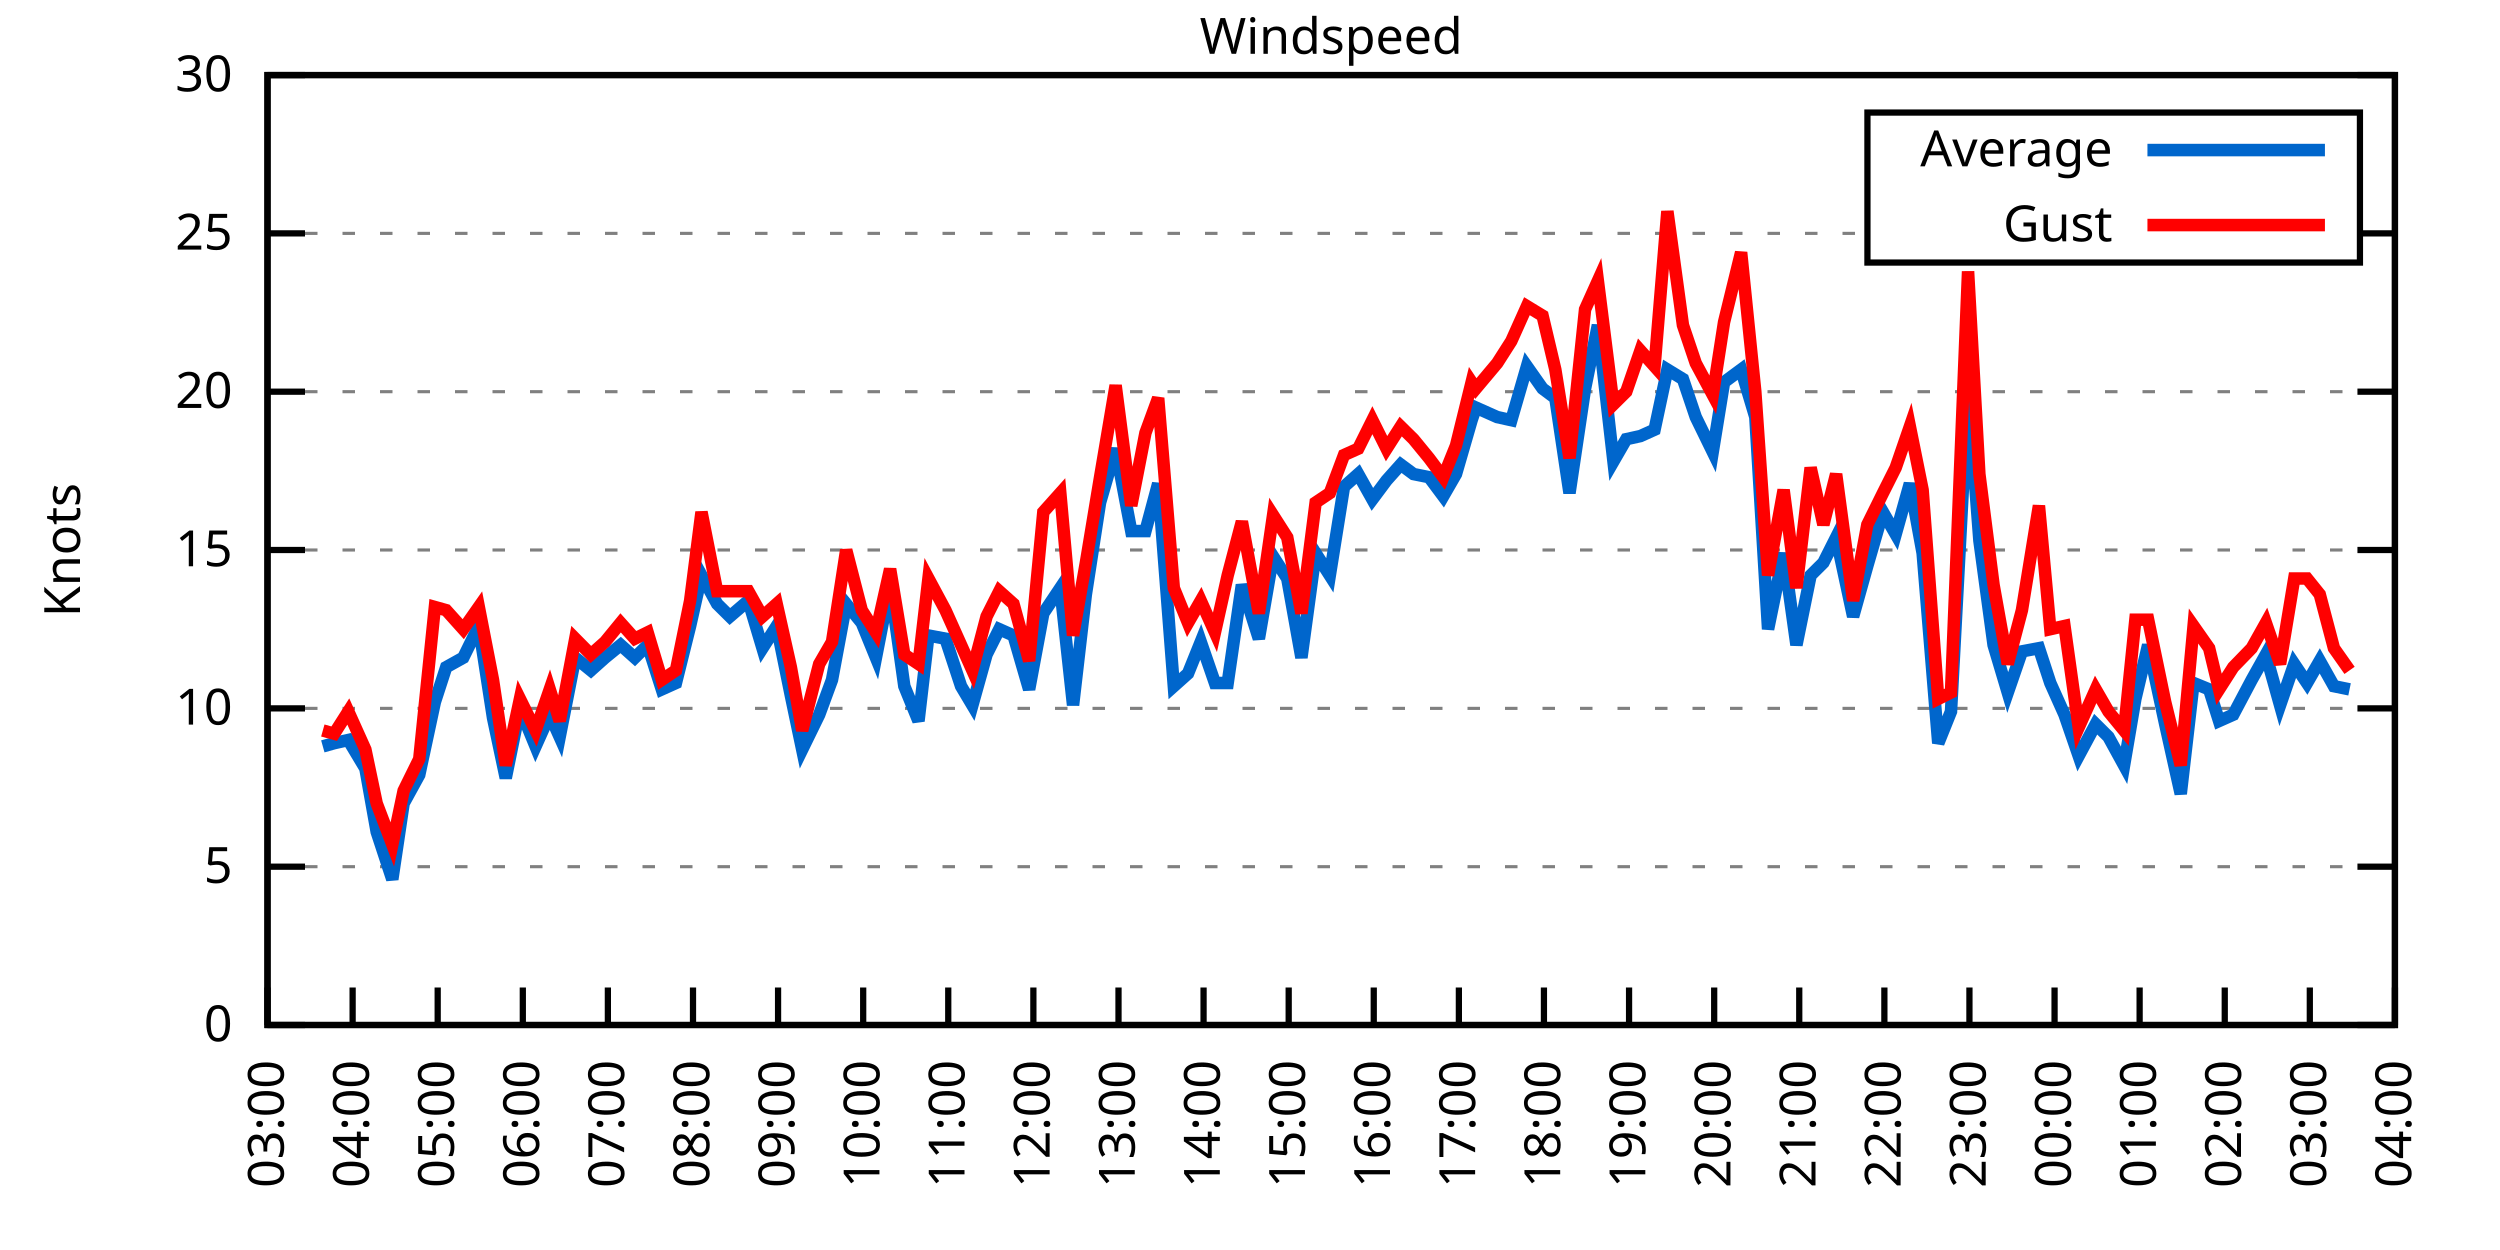
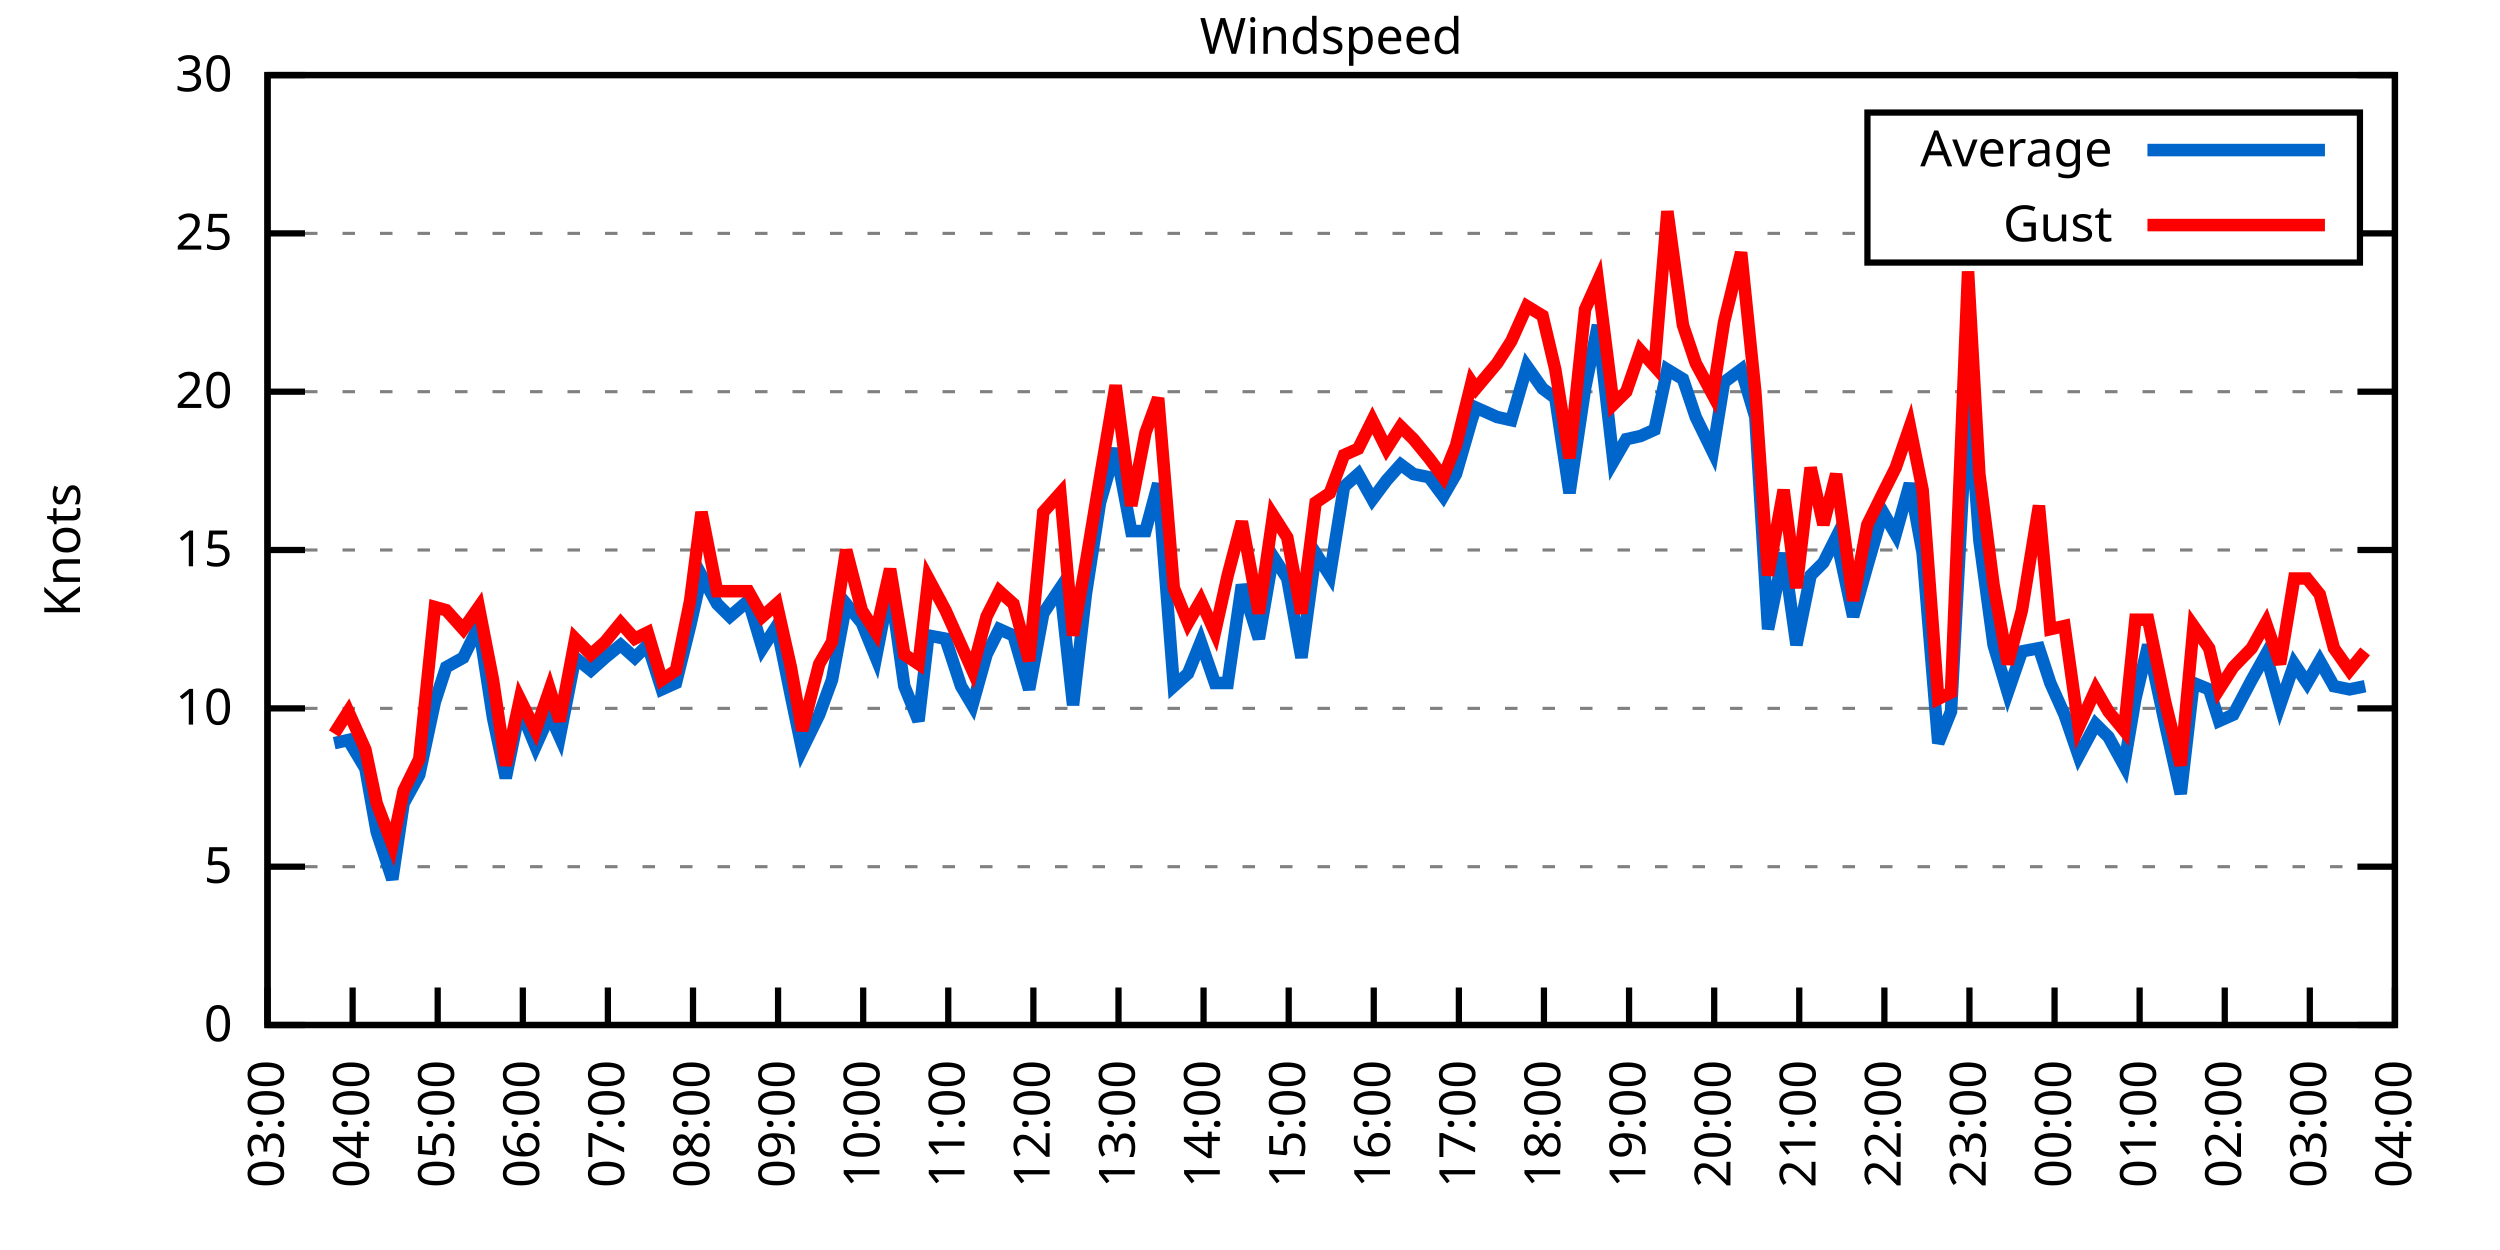
<svg xmlns="http://www.w3.org/2000/svg" xmlns:xlink="http://www.w3.org/1999/xlink" width="400" height="200" viewBox="0 0 400 200">
  <g id="gnuplot_canvas">
    <rect x="0" y="0" width="400" height="200" fill="none" />
    <defs>
      <circle id="gpDot" r="0.5" stroke-width="0.5" stroke="currentColor" />
      <path id="gpPt0" stroke-width="0.333" stroke="currentColor" d="M-1,0 h2 M0,-1 v2" />
      <path id="gpPt1" stroke-width="0.333" stroke="currentColor" d="M-1,-1 L1,1 M1,-1 L-1,1" />
      <path id="gpPt2" stroke-width="0.333" stroke="currentColor" d="M-1,0 L1,0 M0,-1 L0,1 M-1,-1 L1,1 M-1,1 L1,-1" />
      <rect id="gpPt3" stroke-width="0.333" stroke="currentColor" x="-1" y="-1" width="2" height="2" />
      <rect id="gpPt4" stroke-width="0.333" stroke="currentColor" fill="currentColor" x="-1" y="-1" width="2" height="2" />
      <circle id="gpPt5" stroke-width="0.333" stroke="currentColor" cx="0" cy="0" r="1" />
      <use xlink:href="#gpPt5" id="gpPt6" fill="currentColor" stroke="none" />
      <path id="gpPt7" stroke-width="0.333" stroke="currentColor" d="M0,-1.33 L-1.33,0.67 L1.33,0.67 z" />
      <use xlink:href="#gpPt7" id="gpPt8" fill="currentColor" stroke="none" />
      <use xlink:href="#gpPt7" id="gpPt9" stroke="currentColor" transform="rotate(180)" />
      <use xlink:href="#gpPt9" id="gpPt10" fill="currentColor" stroke="none" />
      <use xlink:href="#gpPt3" id="gpPt11" stroke="currentColor" transform="rotate(45)" />
      <use xlink:href="#gpPt11" id="gpPt12" fill="currentColor" stroke="none" />
      <path id="gpPt13" stroke-width="0.333" stroke="currentColor" d="M0,1.330 L1.265,0.411 L0.782,-1.067 L-0.782,-1.076 L-1.265,0.411 z" />
      <use xlink:href="#gpPt13" id="gpPt14" fill="currentColor" stroke="none" />
      <filter id="textbox" filterUnits="objectBoundingBox" x="0" y="0" height="1" width="1">
        <feFlood flood-color="white" flood-opacity="1" result="bgnd" />
        <feComposite in="SourceGraphic" in2="bgnd" operator="atop" />
      </filter>
      <filter id="greybox" filterUnits="objectBoundingBox" x="0" y="0" height="1" width="1">
        <feFlood flood-color="lightgrey" flood-opacity="1" result="grey" />
        <feComposite in="SourceGraphic" in2="grey" operator="atop" />
      </filter>
    </defs>
    <g fill="none" color="white" stroke="currentColor" stroke-width="1.00" stroke-linecap="butt" stroke-linejoin="miter">
</g>
    <g fill="none" color="black" stroke="currentColor" stroke-width="1.00" stroke-linecap="butt" stroke-linejoin="miter">
      <g stroke="none" shape-rendering="crispEdges">
        <polygon fill="rgb(255, 255, 255)" points="42.80,164.00 383.18,164.00 383.18,12.02 42.80,12.02 " />
      </g>
    </g>
    <g fill="none" color="black" stroke="currentColor" stroke-width="1.00" stroke-linecap="butt" stroke-linejoin="miter">
</g>
    <g fill="none" color="black" stroke="black" stroke-width="0.50" stroke-linecap="butt" stroke-linejoin="miter">
</g>
    <g fill="none" color="gray" stroke="currentColor" stroke-width="0.50" stroke-linecap="butt" stroke-linejoin="miter">
      <path stroke="gray" stroke-dasharray="2,4" class="gridline" d="M42.80,164.00 L383.19,164.00  " />
    </g>
    <g fill="none" color="gray" stroke="gray" stroke-width="1.00" stroke-linecap="butt" stroke-linejoin="miter">
</g>
    <g fill="none" color="black" stroke="currentColor" stroke-width="1.00" stroke-linecap="butt" stroke-linejoin="miter">
      <path stroke="black" d="M42.80,164.00 L48.80,164.00 M383.19,164.00 L377.19,164.00  " />
      <g transform="translate(37.20,166.60)" stroke="none" fill="black" font-family="Sans" font-size="8.00" text-anchor="end">
        <text>
          <tspan font-family="Sans"> 0</tspan>
        </text>
      </g>
    </g>
    <g fill="none" color="black" stroke="currentColor" stroke-width="1.00" stroke-linecap="butt" stroke-linejoin="miter">
</g>
    <g fill="none" color="black" stroke="black" stroke-width="0.50" stroke-linecap="butt" stroke-linejoin="miter">
</g>
    <g fill="none" color="gray" stroke="currentColor" stroke-width="0.50" stroke-linecap="butt" stroke-linejoin="miter">
      <path stroke="gray" stroke-dasharray="2,4" class="gridline" d="M42.80,138.67 L383.19,138.67  " />
    </g>
    <g fill="none" color="gray" stroke="gray" stroke-width="1.00" stroke-linecap="butt" stroke-linejoin="miter">
</g>
    <g fill="none" color="black" stroke="currentColor" stroke-width="1.00" stroke-linecap="butt" stroke-linejoin="miter">
      <path stroke="black" d="M42.80,138.67 L48.80,138.67 M383.19,138.67 L377.19,138.67  " />
      <g transform="translate(37.20,141.27)" stroke="none" fill="black" font-family="Sans" font-size="8.00" text-anchor="end">
        <text>
          <tspan font-family="Sans"> 5</tspan>
        </text>
      </g>
    </g>
    <g fill="none" color="black" stroke="currentColor" stroke-width="1.00" stroke-linecap="butt" stroke-linejoin="miter">
</g>
    <g fill="none" color="black" stroke="black" stroke-width="0.50" stroke-linecap="butt" stroke-linejoin="miter">
</g>
    <g fill="none" color="gray" stroke="currentColor" stroke-width="0.50" stroke-linecap="butt" stroke-linejoin="miter">
      <path stroke="gray" stroke-dasharray="2,4" class="gridline" d="M42.80,113.34 L383.19,113.34  " />
    </g>
    <g fill="none" color="gray" stroke="gray" stroke-width="1.00" stroke-linecap="butt" stroke-linejoin="miter">
</g>
    <g fill="none" color="black" stroke="currentColor" stroke-width="1.00" stroke-linecap="butt" stroke-linejoin="miter">
      <path stroke="black" d="M42.80,113.34 L48.80,113.34 M383.19,113.34 L377.19,113.34  " />
      <g transform="translate(37.20,115.94)" stroke="none" fill="black" font-family="Sans" font-size="8.00" text-anchor="end">
        <text>
          <tspan font-family="Sans"> 10</tspan>
        </text>
      </g>
    </g>
    <g fill="none" color="black" stroke="currentColor" stroke-width="1.00" stroke-linecap="butt" stroke-linejoin="miter">
</g>
    <g fill="none" color="black" stroke="black" stroke-width="0.50" stroke-linecap="butt" stroke-linejoin="miter">
</g>
    <g fill="none" color="gray" stroke="currentColor" stroke-width="0.50" stroke-linecap="butt" stroke-linejoin="miter">
      <path stroke="gray" stroke-dasharray="2,4" class="gridline" d="M42.80,88.00 L383.19,88.00  " />
    </g>
    <g fill="none" color="gray" stroke="gray" stroke-width="1.00" stroke-linecap="butt" stroke-linejoin="miter">
</g>
    <g fill="none" color="black" stroke="currentColor" stroke-width="1.00" stroke-linecap="butt" stroke-linejoin="miter">
      <path stroke="black" d="M42.80,88.00 L48.80,88.00 M383.19,88.00 L377.19,88.00  " />
      <g transform="translate(37.20,90.60)" stroke="none" fill="black" font-family="Sans" font-size="8.00" text-anchor="end">
        <text>
          <tspan font-family="Sans"> 15</tspan>
        </text>
      </g>
    </g>
    <g fill="none" color="black" stroke="currentColor" stroke-width="1.00" stroke-linecap="butt" stroke-linejoin="miter">
</g>
    <g fill="none" color="black" stroke="black" stroke-width="0.50" stroke-linecap="butt" stroke-linejoin="miter">
</g>
    <g fill="none" color="gray" stroke="currentColor" stroke-width="0.50" stroke-linecap="butt" stroke-linejoin="miter">
      <path stroke="gray" stroke-dasharray="2,4" class="gridline" d="M42.80,62.67 L383.19,62.67  " />
    </g>
    <g fill="none" color="gray" stroke="gray" stroke-width="1.00" stroke-linecap="butt" stroke-linejoin="miter">
</g>
    <g fill="none" color="black" stroke="currentColor" stroke-width="1.00" stroke-linecap="butt" stroke-linejoin="miter">
      <path stroke="black" d="M42.80,62.67 L48.80,62.67 M383.19,62.67 L377.19,62.67  " />
      <g transform="translate(37.20,65.27)" stroke="none" fill="black" font-family="Sans" font-size="8.00" text-anchor="end">
        <text>
          <tspan font-family="Sans"> 20</tspan>
        </text>
      </g>
    </g>
    <g fill="none" color="black" stroke="currentColor" stroke-width="1.00" stroke-linecap="butt" stroke-linejoin="miter">
</g>
    <g fill="none" color="black" stroke="black" stroke-width="0.50" stroke-linecap="butt" stroke-linejoin="miter">
</g>
    <g fill="none" color="gray" stroke="currentColor" stroke-width="0.50" stroke-linecap="butt" stroke-linejoin="miter">
      <path stroke="gray" stroke-dasharray="2,4" class="gridline" d="M42.80,37.34 L298.79,37.34 M377.59,37.34 L383.19,37.34  " />
    </g>
    <g fill="none" color="gray" stroke="gray" stroke-width="1.00" stroke-linecap="butt" stroke-linejoin="miter">
</g>
    <g fill="none" color="black" stroke="currentColor" stroke-width="1.00" stroke-linecap="butt" stroke-linejoin="miter">
      <path stroke="black" d="M42.80,37.34 L48.80,37.34 M383.19,37.34 L377.19,37.34  " />
      <g transform="translate(37.20,39.94)" stroke="none" fill="black" font-family="Sans" font-size="8.00" text-anchor="end">
        <text>
          <tspan font-family="Sans"> 25</tspan>
        </text>
      </g>
    </g>
    <g fill="none" color="black" stroke="currentColor" stroke-width="1.00" stroke-linecap="butt" stroke-linejoin="miter">
</g>
    <g fill="none" color="black" stroke="black" stroke-width="0.50" stroke-linecap="butt" stroke-linejoin="miter">
</g>
    <g fill="none" color="gray" stroke="currentColor" stroke-width="0.50" stroke-linecap="butt" stroke-linejoin="miter">
      <path stroke="gray" stroke-dasharray="2,4" class="gridline" d="M42.80,12.01 L383.19,12.01  " />
    </g>
    <g fill="none" color="gray" stroke="gray" stroke-width="1.00" stroke-linecap="butt" stroke-linejoin="miter">
</g>
    <g fill="none" color="black" stroke="currentColor" stroke-width="1.00" stroke-linecap="butt" stroke-linejoin="miter">
      <path stroke="black" d="M42.80,12.01 L48.80,12.01 M383.19,12.01 L377.19,12.01  " />
      <g transform="translate(37.20,14.61)" stroke="none" fill="black" font-family="Sans" font-size="8.00" text-anchor="end">
        <text>
          <tspan font-family="Sans"> 30</tspan>
        </text>
      </g>
    </g>
    <g fill="none" color="black" stroke="currentColor" stroke-width="1.00" stroke-linecap="butt" stroke-linejoin="miter">
      <path stroke="black" d="M42.80,164.00 L42.80,158.00  " />
      <g transform="translate(45.40,169.60) rotate(270.00)" stroke="none" fill="black" font-family="Sans" font-size="8.00" text-anchor="end">
        <text>
          <tspan font-family="Sans">03:00</tspan>
        </text>
      </g>
    </g>
    <g fill="none" color="black" stroke="currentColor" stroke-width="1.00" stroke-linecap="butt" stroke-linejoin="miter">
      <path stroke="black" d="M56.42,164.00 L56.42,158.00  " />
      <g transform="translate(59.02,169.60) rotate(270.00)" stroke="none" fill="black" font-family="Sans" font-size="8.00" text-anchor="end">
        <text>
          <tspan font-family="Sans">04:00</tspan>
        </text>
      </g>
    </g>
    <g fill="none" color="black" stroke="currentColor" stroke-width="1.00" stroke-linecap="butt" stroke-linejoin="miter">
      <path stroke="black" d="M70.03,164.00 L70.03,158.00  " />
      <g transform="translate(72.63,169.60) rotate(270.00)" stroke="none" fill="black" font-family="Sans" font-size="8.00" text-anchor="end">
        <text>
          <tspan font-family="Sans">05:00</tspan>
        </text>
      </g>
    </g>
    <g fill="none" color="black" stroke="currentColor" stroke-width="1.00" stroke-linecap="butt" stroke-linejoin="miter">
      <path stroke="black" d="M83.65,164.00 L83.65,158.00  " />
      <g transform="translate(86.25,169.60) rotate(270.00)" stroke="none" fill="black" font-family="Sans" font-size="8.00" text-anchor="end">
        <text>
          <tspan font-family="Sans">06:00</tspan>
        </text>
      </g>
    </g>
    <g fill="none" color="black" stroke="currentColor" stroke-width="1.00" stroke-linecap="butt" stroke-linejoin="miter">
      <path stroke="black" d="M97.26,164.00 L97.26,158.00  " />
      <g transform="translate(99.86,169.60) rotate(270.00)" stroke="none" fill="black" font-family="Sans" font-size="8.00" text-anchor="end">
        <text>
          <tspan font-family="Sans">07:00</tspan>
        </text>
      </g>
    </g>
    <g fill="none" color="black" stroke="currentColor" stroke-width="1.00" stroke-linecap="butt" stroke-linejoin="miter">
      <path stroke="black" d="M110.88,164.00 L110.88,158.00  " />
      <g transform="translate(113.48,169.60) rotate(270.00)" stroke="none" fill="black" font-family="Sans" font-size="8.00" text-anchor="end">
        <text>
          <tspan font-family="Sans">08:00</tspan>
        </text>
      </g>
    </g>
    <g fill="none" color="black" stroke="currentColor" stroke-width="1.00" stroke-linecap="butt" stroke-linejoin="miter">
      <path stroke="black" d="M124.49,164.00 L124.49,158.00  " />
      <g transform="translate(127.09,169.60) rotate(270.00)" stroke="none" fill="black" font-family="Sans" font-size="8.00" text-anchor="end">
        <text>
          <tspan font-family="Sans">09:00</tspan>
        </text>
      </g>
    </g>
    <g fill="none" color="black" stroke="currentColor" stroke-width="1.00" stroke-linecap="butt" stroke-linejoin="miter">
      <path stroke="black" d="M138.11,164.00 L138.11,158.00  " />
      <g transform="translate(140.71,169.60) rotate(270.00)" stroke="none" fill="black" font-family="Sans" font-size="8.00" text-anchor="end">
        <text>
          <tspan font-family="Sans">10:00</tspan>
        </text>
      </g>
    </g>
    <g fill="none" color="black" stroke="currentColor" stroke-width="1.00" stroke-linecap="butt" stroke-linejoin="miter">
      <path stroke="black" d="M151.72,164.00 L151.72,158.00  " />
      <g transform="translate(154.32,169.60) rotate(270.00)" stroke="none" fill="black" font-family="Sans" font-size="8.00" text-anchor="end">
        <text>
          <tspan font-family="Sans">11:00</tspan>
        </text>
      </g>
    </g>
    <g fill="none" color="black" stroke="currentColor" stroke-width="1.00" stroke-linecap="butt" stroke-linejoin="miter">
      <path stroke="black" d="M165.34,164.00 L165.34,158.00  " />
      <g transform="translate(167.94,169.60) rotate(270.00)" stroke="none" fill="black" font-family="Sans" font-size="8.00" text-anchor="end">
        <text>
          <tspan font-family="Sans">12:00</tspan>
        </text>
      </g>
    </g>
    <g fill="none" color="black" stroke="currentColor" stroke-width="1.00" stroke-linecap="butt" stroke-linejoin="miter">
      <path stroke="black" d="M178.96,164.00 L178.96,158.00  " />
      <g transform="translate(181.56,169.60) rotate(270.00)" stroke="none" fill="black" font-family="Sans" font-size="8.00" text-anchor="end">
        <text>
          <tspan font-family="Sans">13:00</tspan>
        </text>
      </g>
    </g>
    <g fill="none" color="black" stroke="currentColor" stroke-width="1.00" stroke-linecap="butt" stroke-linejoin="miter">
      <path stroke="black" d="M192.57,164.00 L192.57,158.00  " />
      <g transform="translate(195.17,169.60) rotate(270.00)" stroke="none" fill="black" font-family="Sans" font-size="8.00" text-anchor="end">
        <text>
          <tspan font-family="Sans">14:00</tspan>
        </text>
      </g>
    </g>
    <g fill="none" color="black" stroke="currentColor" stroke-width="1.00" stroke-linecap="butt" stroke-linejoin="miter">
      <path stroke="black" d="M206.19,164.00 L206.19,158.00  " />
      <g transform="translate(208.79,169.60) rotate(270.00)" stroke="none" fill="black" font-family="Sans" font-size="8.00" text-anchor="end">
        <text>
          <tspan font-family="Sans">15:00</tspan>
        </text>
      </g>
    </g>
    <g fill="none" color="black" stroke="currentColor" stroke-width="1.00" stroke-linecap="butt" stroke-linejoin="miter">
      <path stroke="black" d="M219.80,164.00 L219.80,158.00  " />
      <g transform="translate(222.40,169.60) rotate(270.00)" stroke="none" fill="black" font-family="Sans" font-size="8.00" text-anchor="end">
        <text>
          <tspan font-family="Sans">16:00</tspan>
        </text>
      </g>
    </g>
    <g fill="none" color="black" stroke="currentColor" stroke-width="1.00" stroke-linecap="butt" stroke-linejoin="miter">
      <path stroke="black" d="M233.42,164.00 L233.42,158.00  " />
      <g transform="translate(236.02,169.60) rotate(270.00)" stroke="none" fill="black" font-family="Sans" font-size="8.00" text-anchor="end">
        <text>
          <tspan font-family="Sans">17:00</tspan>
        </text>
      </g>
    </g>
    <g fill="none" color="black" stroke="currentColor" stroke-width="1.00" stroke-linecap="butt" stroke-linejoin="miter">
      <path stroke="black" d="M247.03,164.00 L247.03,158.00  " />
      <g transform="translate(249.63,169.60) rotate(270.00)" stroke="none" fill="black" font-family="Sans" font-size="8.00" text-anchor="end">
        <text>
          <tspan font-family="Sans">18:00</tspan>
        </text>
      </g>
    </g>
    <g fill="none" color="black" stroke="currentColor" stroke-width="1.00" stroke-linecap="butt" stroke-linejoin="miter">
      <path stroke="black" d="M260.65,164.00 L260.65,158.00  " />
      <g transform="translate(263.25,169.60) rotate(270.00)" stroke="none" fill="black" font-family="Sans" font-size="8.00" text-anchor="end">
        <text>
          <tspan font-family="Sans">19:00</tspan>
        </text>
      </g>
    </g>
    <g fill="none" color="black" stroke="currentColor" stroke-width="1.00" stroke-linecap="butt" stroke-linejoin="miter">
      <path stroke="black" d="M274.27,164.00 L274.27,158.00  " />
      <g transform="translate(276.87,169.60) rotate(270.00)" stroke="none" fill="black" font-family="Sans" font-size="8.00" text-anchor="end">
        <text>
          <tspan font-family="Sans">20:00</tspan>
        </text>
      </g>
    </g>
    <g fill="none" color="black" stroke="currentColor" stroke-width="1.00" stroke-linecap="butt" stroke-linejoin="miter">
      <path stroke="black" d="M287.88,164.00 L287.88,158.00  " />
      <g transform="translate(290.48,169.60) rotate(270.00)" stroke="none" fill="black" font-family="Sans" font-size="8.00" text-anchor="end">
        <text>
          <tspan font-family="Sans">21:00</tspan>
        </text>
      </g>
    </g>
    <g fill="none" color="black" stroke="currentColor" stroke-width="1.00" stroke-linecap="butt" stroke-linejoin="miter">
      <path stroke="black" d="M301.50,164.00 L301.50,158.00  " />
      <g transform="translate(304.10,169.60) rotate(270.00)" stroke="none" fill="black" font-family="Sans" font-size="8.00" text-anchor="end">
        <text>
          <tspan font-family="Sans">22:00</tspan>
        </text>
      </g>
    </g>
    <g fill="none" color="black" stroke="currentColor" stroke-width="1.00" stroke-linecap="butt" stroke-linejoin="miter">
      <path stroke="black" d="M315.11,164.00 L315.11,158.00  " />
      <g transform="translate(317.71,169.60) rotate(270.00)" stroke="none" fill="black" font-family="Sans" font-size="8.00" text-anchor="end">
        <text>
          <tspan font-family="Sans">23:00</tspan>
        </text>
      </g>
    </g>
    <g fill="none" color="black" stroke="currentColor" stroke-width="1.00" stroke-linecap="butt" stroke-linejoin="miter">
      <path stroke="black" d="M328.73,164.00 L328.73,158.00  " />
      <g transform="translate(331.33,169.60) rotate(270.00)" stroke="none" fill="black" font-family="Sans" font-size="8.00" text-anchor="end">
        <text>
          <tspan font-family="Sans">00:00</tspan>
        </text>
      </g>
    </g>
    <g fill="none" color="black" stroke="currentColor" stroke-width="1.00" stroke-linecap="butt" stroke-linejoin="miter">
      <path stroke="black" d="M342.34,164.00 L342.34,158.00  " />
      <g transform="translate(344.94,169.60) rotate(270.00)" stroke="none" fill="black" font-family="Sans" font-size="8.00" text-anchor="end">
        <text>
          <tspan font-family="Sans">01:00</tspan>
        </text>
      </g>
    </g>
    <g fill="none" color="black" stroke="currentColor" stroke-width="1.00" stroke-linecap="butt" stroke-linejoin="miter">
      <path stroke="black" d="M355.96,164.00 L355.96,158.00  " />
      <g transform="translate(358.56,169.60) rotate(270.00)" stroke="none" fill="black" font-family="Sans" font-size="8.00" text-anchor="end">
        <text>
          <tspan font-family="Sans">02:00</tspan>
        </text>
      </g>
    </g>
    <g fill="none" color="black" stroke="currentColor" stroke-width="1.00" stroke-linecap="butt" stroke-linejoin="miter">
      <path stroke="black" d="M369.57,164.00 L369.57,158.00  " />
      <g transform="translate(372.17,169.60) rotate(270.00)" stroke="none" fill="black" font-family="Sans" font-size="8.00" text-anchor="end">
        <text>
          <tspan font-family="Sans">03:00</tspan>
        </text>
      </g>
    </g>
    <g fill="none" color="black" stroke="currentColor" stroke-width="1.00" stroke-linecap="butt" stroke-linejoin="miter">
      <path stroke="black" d="M383.19,164.00 L383.19,158.00  " />
      <g transform="translate(385.79,169.60) rotate(270.00)" stroke="none" fill="black" font-family="Sans" font-size="8.00" text-anchor="end">
        <text>
          <tspan font-family="Sans">04:00</tspan>
        </text>
      </g>
    </g>
    <g fill="none" color="black" stroke="currentColor" stroke-width="1.00" stroke-linecap="butt" stroke-linejoin="miter">
</g>
    <g fill="none" color="black" stroke="currentColor" stroke-width="1.00" stroke-linecap="butt" stroke-linejoin="miter">
      <path stroke="black" d="M42.80,12.01 L42.80,164.00 L383.19,164.00 L383.19,12.01 L42.80,12.01 Z  " />
    </g>
    <g fill="none" color="black" stroke="currentColor" stroke-width="1.00" stroke-linecap="butt" stroke-linejoin="miter">
</g>
    <g fill="none" color="black" stroke="currentColor" stroke-width="1.00" stroke-linecap="butt" stroke-linejoin="miter">
      <path stroke="black" d="M298.79,42.01 L298.79,18.01 L377.59,18.01 L377.59,42.01 L298.79,42.01 Z  " />
    </g>
    <g id="Windspeed_plot_1">
      <g fill="none" color="white" stroke="black" stroke-width="2.00" stroke-linecap="butt" stroke-linejoin="miter">
</g>
      <g fill="none" color="black" stroke="currentColor" stroke-width="2.00" stroke-linecap="butt" stroke-linejoin="miter">
        <g transform="translate(337.99,26.61)" stroke="none" fill="black" font-family="Sans" font-size="8.00" text-anchor="end">
          <text>
            <tspan font-family="Sans">Average</tspan>
          </text>
        </g>
      </g>
      <g fill="none" color="black" stroke="currentColor" stroke-width="2.00" stroke-linecap="butt" stroke-linejoin="miter">
-         <path stroke="rgb(  0, 102, 204)" d="M343.59,24.01 L371.99,24.01 M51.65,119.42 L53.47,118.91 L55.73,118.40 L58.46,122.96 L60.27,133.10 L62.77,140.69   L64.58,128.54 L67.08,123.98 L69.58,112.32 L71.39,106.75 L74.12,105.23 L76.61,100.16 L78.88,114.86 L80.92,124.48   L83.19,113.34 L85.69,119.42 L87.96,114.35 L89.55,117.90 L92.04,105.23 L94.54,107.26 L96.81,105.23 L99.30,103.20   L101.57,105.23 L103.62,103.20 L105.89,110.30 L108.15,109.28 L110.42,100.16 L112.24,92.06 L114.74,96.62 L116.78,98.64   L119.73,96.11 L122.00,103.71 L124.27,100.16 L126.54,111.31 L128.35,119.92 L131.07,114.35 L133.12,108.78 L135.39,96.62   L137.88,99.66 L140.15,105.23 L142.42,93.58 L144.69,109.79 L146.96,115.36 L148.55,101.68 L151.27,102.19 L153.77,109.79   L155.58,112.83 L157.85,104.72 L159.89,100.67 L162.16,101.68 L164.66,110.30 L166.93,98.14 L169.65,94.08 L171.69,112.83   L173.74,95.10 L176.01,80.41 L178.50,71.79 L181.00,84.97 L183.27,84.97 L185.31,77.37 L187.81,109.79 L190.08,107.76   L192.12,102.70 L194.39,109.28 L196.43,109.28 L198.70,93.58 L201.42,102.19 L203.69,89.02 L205.96,92.56 L208.23,105.23   L210.50,88.51 L212.77,92.06 L215.04,77.87 L217.31,75.85 L219.58,79.90 L221.85,76.86 L224.11,74.33 L226.16,75.85   L228.65,76.35 L230.92,79.39 L232.96,75.85 L235.46,67.23 L236.14,65.21 L239.55,66.73 L241.81,67.23 L244.31,58.62   L246.81,62.17 L248.85,63.69 L251.12,78.89 L253.61,62.17 L255.66,52.03 L258.15,73.82 L260.20,70.27 L262.47,69.77   L264.73,68.75 L266.78,59.13 L269.27,60.65 L271.32,66.73 L274.04,72.30 L275.85,61.15 L278.58,59.13 L280.85,66.73   L282.89,100.67 L285.38,88.51 L287.43,103.20 L289.70,92.06 L291.74,90.03 L293.78,85.98 L296.50,98.64 L298.77,90.54   L301.27,81.93 L303.31,85.47 L305.58,77.37 L307.62,88.51 L310.12,118.91 L312.16,113.84 L314.89,62.67 L316.70,86.49   L318.97,103.20 L321.24,110.80 L323.51,104.22 L326.23,103.71 L328.05,109.28 L330.32,114.35 L332.59,120.94 L335.31,115.87   L337.35,117.90 L339.85,122.46 L341.66,111.82 L343.70,103.20 L346.43,115.87 L348.92,127.02 L350.97,109.28 L353.46,110.30   L355.05,115.36 L357.32,114.35 L360.27,108.78 L362.54,104.72 L364.81,112.83 L367.08,106.24 L369.12,109.28 L371.16,105.74   L373.43,109.79 L375.93,110.30  " />
+         <path stroke="rgb(  0, 102, 204)" d="M343.59,24.01 L371.99,24.01 M53.47,118.91 L55.73,118.40 L58.46,122.96 L60.27,133.10 L62.77,140.69 L64.58,128.54   L67.08,123.98 L69.58,112.32 L71.39,106.75 L74.12,105.23 L76.61,100.16 L78.88,114.86 L80.92,124.48 L83.19,113.34   L85.69,119.42 L87.96,114.35 L89.55,117.90 L92.04,105.23 L94.54,107.26 L96.81,105.23 L99.30,103.20 L101.57,105.23   L103.62,103.20 L105.89,110.30 L108.15,109.28 L110.42,100.16 L112.24,92.06 L114.74,96.62 L116.78,98.64 L119.73,96.11   L122.00,103.71 L124.27,100.16 L126.54,111.31 L128.35,119.92 L131.07,114.35 L133.12,108.78 L135.39,96.62 L137.88,99.66   L140.15,105.23 L142.42,93.58 L144.69,109.79 L146.96,115.36 L148.55,101.68 L151.27,102.19 L153.77,109.79 L155.58,112.83   L157.85,104.72 L159.89,100.67 L162.16,101.68 L164.66,110.30 L166.93,98.14 L169.65,94.08 L171.69,112.83 L173.74,95.10   L176.01,80.41 L178.50,71.79 L181.00,84.97 L183.27,84.97 L185.31,77.37 L187.81,109.79 L190.08,107.76 L192.12,102.70   L194.39,109.28 L196.43,109.28 L198.70,93.58 L201.42,102.19 L203.69,89.02 L205.96,92.56 L208.23,105.23 L210.50,88.51   L212.77,92.06 L215.04,77.87 L217.31,75.85 L219.58,79.90 L221.85,76.86 L224.11,74.33 L226.16,75.85 L228.65,76.35   L230.92,79.39 L232.96,75.85 L235.46,67.23 L236.14,65.21 L239.55,66.73 L241.81,67.23 L244.31,58.62 L246.81,62.17   L248.85,63.69 L251.12,78.89 L253.61,62.17 L255.66,52.03 L258.15,73.82 L260.20,70.27 L262.47,69.77 L264.73,68.75   L266.78,59.13 L269.27,60.65 L271.32,66.73 L274.04,72.30 L275.85,61.15 L278.58,59.13 L280.85,66.73 L282.89,100.67   L285.38,88.51 L287.43,103.20 L289.70,92.06 L291.74,90.03 L293.78,85.98 L296.50,98.64 L298.77,90.54 L301.27,81.93   L303.31,85.47 L305.58,77.37 L307.62,88.51 L310.12,118.91 L312.16,113.84 L314.89,62.67 L316.70,86.49 L318.97,103.20   L321.24,110.80 L323.51,104.22 L326.23,103.71 L328.05,109.28 L330.32,114.35 L332.59,120.94 L335.31,115.87 L337.35,117.90   L339.85,122.46 L341.66,111.82 L343.70,103.20 L346.43,115.87 L348.92,127.02 L350.97,109.28 L353.46,110.30 L355.05,115.36   L357.32,114.35 L360.27,108.78 L362.54,104.72 L364.81,112.83 L367.08,106.24 L369.12,109.28 L371.16,105.74 L373.43,109.79   L375.93,110.30 L378.42,109.79  " />
      </g>
    </g>
    <g id="Windspeed_plot_2">
      <g fill="none" color="black" stroke="currentColor" stroke-width="2.00" stroke-linecap="butt" stroke-linejoin="miter">
        <g transform="translate(337.99,38.61)" stroke="none" fill="black" font-family="Sans" font-size="8.00" text-anchor="end">
          <text>
            <tspan font-family="Sans">Gust</tspan>
          </text>
        </g>
      </g>
      <g fill="none" color="black" stroke="currentColor" stroke-width="2.00" stroke-linecap="butt" stroke-linejoin="miter">
-         <path stroke="rgb(255,   0,   0)" d="M343.59,36.01 L371.99,36.01 M51.65,116.88 L53.47,117.39 L55.73,113.84 L58.46,119.92 L60.27,128.54 L62.77,135.12   L64.58,126.51 L67.08,121.44 L69.58,97.12 L71.39,97.63 L74.12,100.67 L76.61,97.12 L78.88,108.78 L80.92,122.46   L83.19,111.82 L85.69,116.88 L87.96,110.30 L89.55,115.36 L92.04,102.19 L94.54,104.72 L96.81,102.70 L99.30,99.66   L101.57,102.19 L103.62,101.18 L105.89,108.78 L108.15,107.26 L110.42,96.11 L112.24,81.93 L114.74,94.59 L116.78,94.59   L119.73,94.59 L122.00,98.64 L124.27,96.62 L126.54,106.75 L128.35,116.88 L131.07,106.24 L133.12,102.70 L135.39,88.00   L137.88,97.63 L140.15,101.18 L142.42,91.04 L144.69,104.72 L146.96,106.24 L148.55,92.56 L151.27,97.63 L153.77,103.20   L155.58,107.26 L157.85,98.64 L159.89,94.59 L162.16,96.62 L164.66,105.74 L166.93,81.93 L169.65,78.89 L171.69,101.68   L173.74,90.03 L176.01,76.35 L178.50,61.66 L181.00,80.91 L183.27,69.26 L185.31,63.69 L187.81,94.08 L190.08,99.66   L192.12,96.11 L194.39,101.18 L196.43,92.06 L198.70,83.45 L201.42,98.14 L203.69,82.43 L205.96,85.98 L208.23,98.14   L210.50,80.41 L212.77,78.89 L215.04,72.81 L217.31,71.79 L219.58,67.23 L221.85,71.79 L224.11,68.25 L226.16,70.27   L228.65,73.31 L230.92,76.35 L232.96,71.29 L235.46,61.15 L236.14,62.17 L239.55,58.11 L241.81,54.57 L244.31,48.99   L246.81,50.51 L248.85,59.13 L251.12,73.31 L253.61,49.50 L255.66,44.94 L258.15,64.70 L260.20,62.67 L262.47,56.09   L264.73,58.62 L266.78,33.80 L269.27,52.03 L271.32,58.11 L274.04,63.18 L275.85,51.53 L278.58,40.38 L280.85,62.67   L282.89,92.06 L285.38,78.38 L287.43,94.08 L289.70,74.83 L291.74,83.95 L293.78,75.85 L296.50,96.11 L298.77,83.95   L301.27,78.89 L303.31,74.83 L305.58,68.25 L307.62,78.38 L310.12,111.82 L312.16,110.80 L314.89,43.42 L316.70,75.85   L318.97,93.58 L321.24,106.24 L323.51,97.63 L326.23,80.91 L328.05,100.67 L330.32,100.16 L332.59,116.38 L335.31,110.30   L337.35,113.84 L339.85,116.88 L341.66,99.15 L343.70,99.15 L346.43,112.32 L348.92,122.46 L350.97,100.16 L353.46,103.71   L355.05,110.30 L357.32,106.75 L360.27,103.71 L362.54,99.66 L364.81,106.24 L367.08,92.56 L369.12,92.56 L371.16,95.10   L373.43,103.71 L375.93,107.26  " />
+         <path stroke="rgb(255,   0,   0)" d="M343.59,36.01 L371.99,36.01 M53.47,117.39 L55.73,113.84 L58.46,119.92 L60.27,128.54 L62.77,135.12 L64.58,126.51   L67.08,121.44 L69.58,97.12 L71.39,97.63 L74.12,100.67 L76.61,97.12 L78.88,108.78 L80.92,122.46 L83.19,111.82   L85.69,116.88 L87.96,110.30 L89.55,115.36 L92.04,102.19 L94.54,104.72 L96.81,102.70 L99.30,99.66 L101.57,102.19   L103.62,101.18 L105.89,108.78 L108.15,107.26 L110.42,96.11 L112.24,81.93 L114.74,94.59 L116.78,94.59 L119.73,94.59   L122.00,98.64 L124.27,96.62 L126.54,106.75 L128.35,116.88 L131.07,106.24 L133.12,102.70 L135.39,88.00 L137.88,97.63   L140.15,101.18 L142.42,91.04 L144.69,104.72 L146.96,106.24 L148.55,92.56 L151.27,97.63 L153.77,103.20 L155.58,107.26   L157.85,98.64 L159.89,94.59 L162.16,96.62 L164.66,105.74 L166.93,81.93 L169.65,78.89 L171.69,101.68 L173.74,90.03   L176.01,76.35 L178.50,61.66 L181.00,80.91 L183.27,69.26 L185.31,63.69 L187.81,94.08 L190.08,99.66 L192.12,96.11   L194.39,101.18 L196.43,92.06 L198.70,83.45 L201.42,98.14 L203.69,82.43 L205.96,85.98 L208.23,98.14 L210.50,80.41   L212.77,78.89 L215.04,72.81 L217.31,71.79 L219.58,67.23 L221.85,71.79 L224.11,68.25 L226.16,70.27 L228.65,73.31   L230.92,76.35 L232.96,71.29 L235.46,61.15 L236.14,62.17 L239.55,58.11 L241.81,54.57 L244.31,48.99 L246.81,50.51   L248.85,59.13 L251.12,73.31 L253.61,49.50 L255.66,44.94 L258.15,64.70 L260.20,62.67 L262.47,56.09 L264.73,58.62   L266.78,33.80 L269.27,52.03 L271.32,58.11 L274.04,63.18 L275.85,51.53 L278.58,40.38 L280.85,62.67 L282.89,92.06   L285.38,78.38 L287.43,94.08 L289.70,74.83 L291.74,83.95 L293.78,75.85 L296.50,96.11 L298.77,83.95 L301.27,78.89   L303.31,74.83 L305.58,68.25 L307.62,78.38 L310.12,111.82 L312.16,110.80 L314.89,43.42 L316.70,75.85 L318.97,93.58   L321.24,106.24 L323.51,97.63 L326.23,80.91 L328.05,100.67 L330.32,100.16 L332.59,116.38 L335.31,110.30 L337.35,113.84   L339.85,116.88 L341.66,99.15 L343.70,99.15 L346.43,112.32 L348.92,122.46 L350.97,100.16 L353.46,103.71 L355.05,110.30   L357.32,106.75 L360.27,103.71 L362.54,99.66 L364.81,106.24 L367.08,92.56 L369.12,92.56 L371.16,95.10 L373.43,103.71   L375.93,107.26 L378.42,104.22  " />
      </g>
    </g>
    <g fill="none" color="black" stroke="currentColor" stroke-width="2.00" stroke-linecap="butt" stroke-linejoin="miter">
</g>
    <g fill="none" color="black" stroke="black" stroke-width="1.00" stroke-linecap="butt" stroke-linejoin="miter">
</g>
    <g fill="none" color="black" stroke="currentColor" stroke-width="1.00" stroke-linecap="butt" stroke-linejoin="miter">
      <path stroke="black" d="M42.80,12.01 L42.80,164.00 L383.19,164.00 L383.19,12.01 L42.80,12.01 Z  " />
      <g transform="translate(12.80,88.01) rotate(270.00)" stroke="none" fill="black" font-family="Sans" font-size="8.00" text-anchor="middle">
        <text>
          <tspan font-family="Sans">Knots</tspan>
        </text>
      </g>
    </g>
    <g fill="none" color="black" stroke="currentColor" stroke-width="1.00" stroke-linecap="butt" stroke-linejoin="miter">
</g>
    <g fill="none" color="black" stroke="currentColor" stroke-width="1.00" stroke-linecap="butt" stroke-linejoin="miter">
      <g transform="translate(212.99,8.61)" stroke="none" fill="black" font-family="Sans" font-size="8.00" text-anchor="middle">
        <text>
          <tspan font-family="Sans">Windspeed</tspan>
        </text>
      </g>
    </g>
    <g fill="none" color="black" stroke="currentColor" stroke-width="1.00" stroke-linecap="butt" stroke-linejoin="miter">
</g>
  </g>
</svg>
